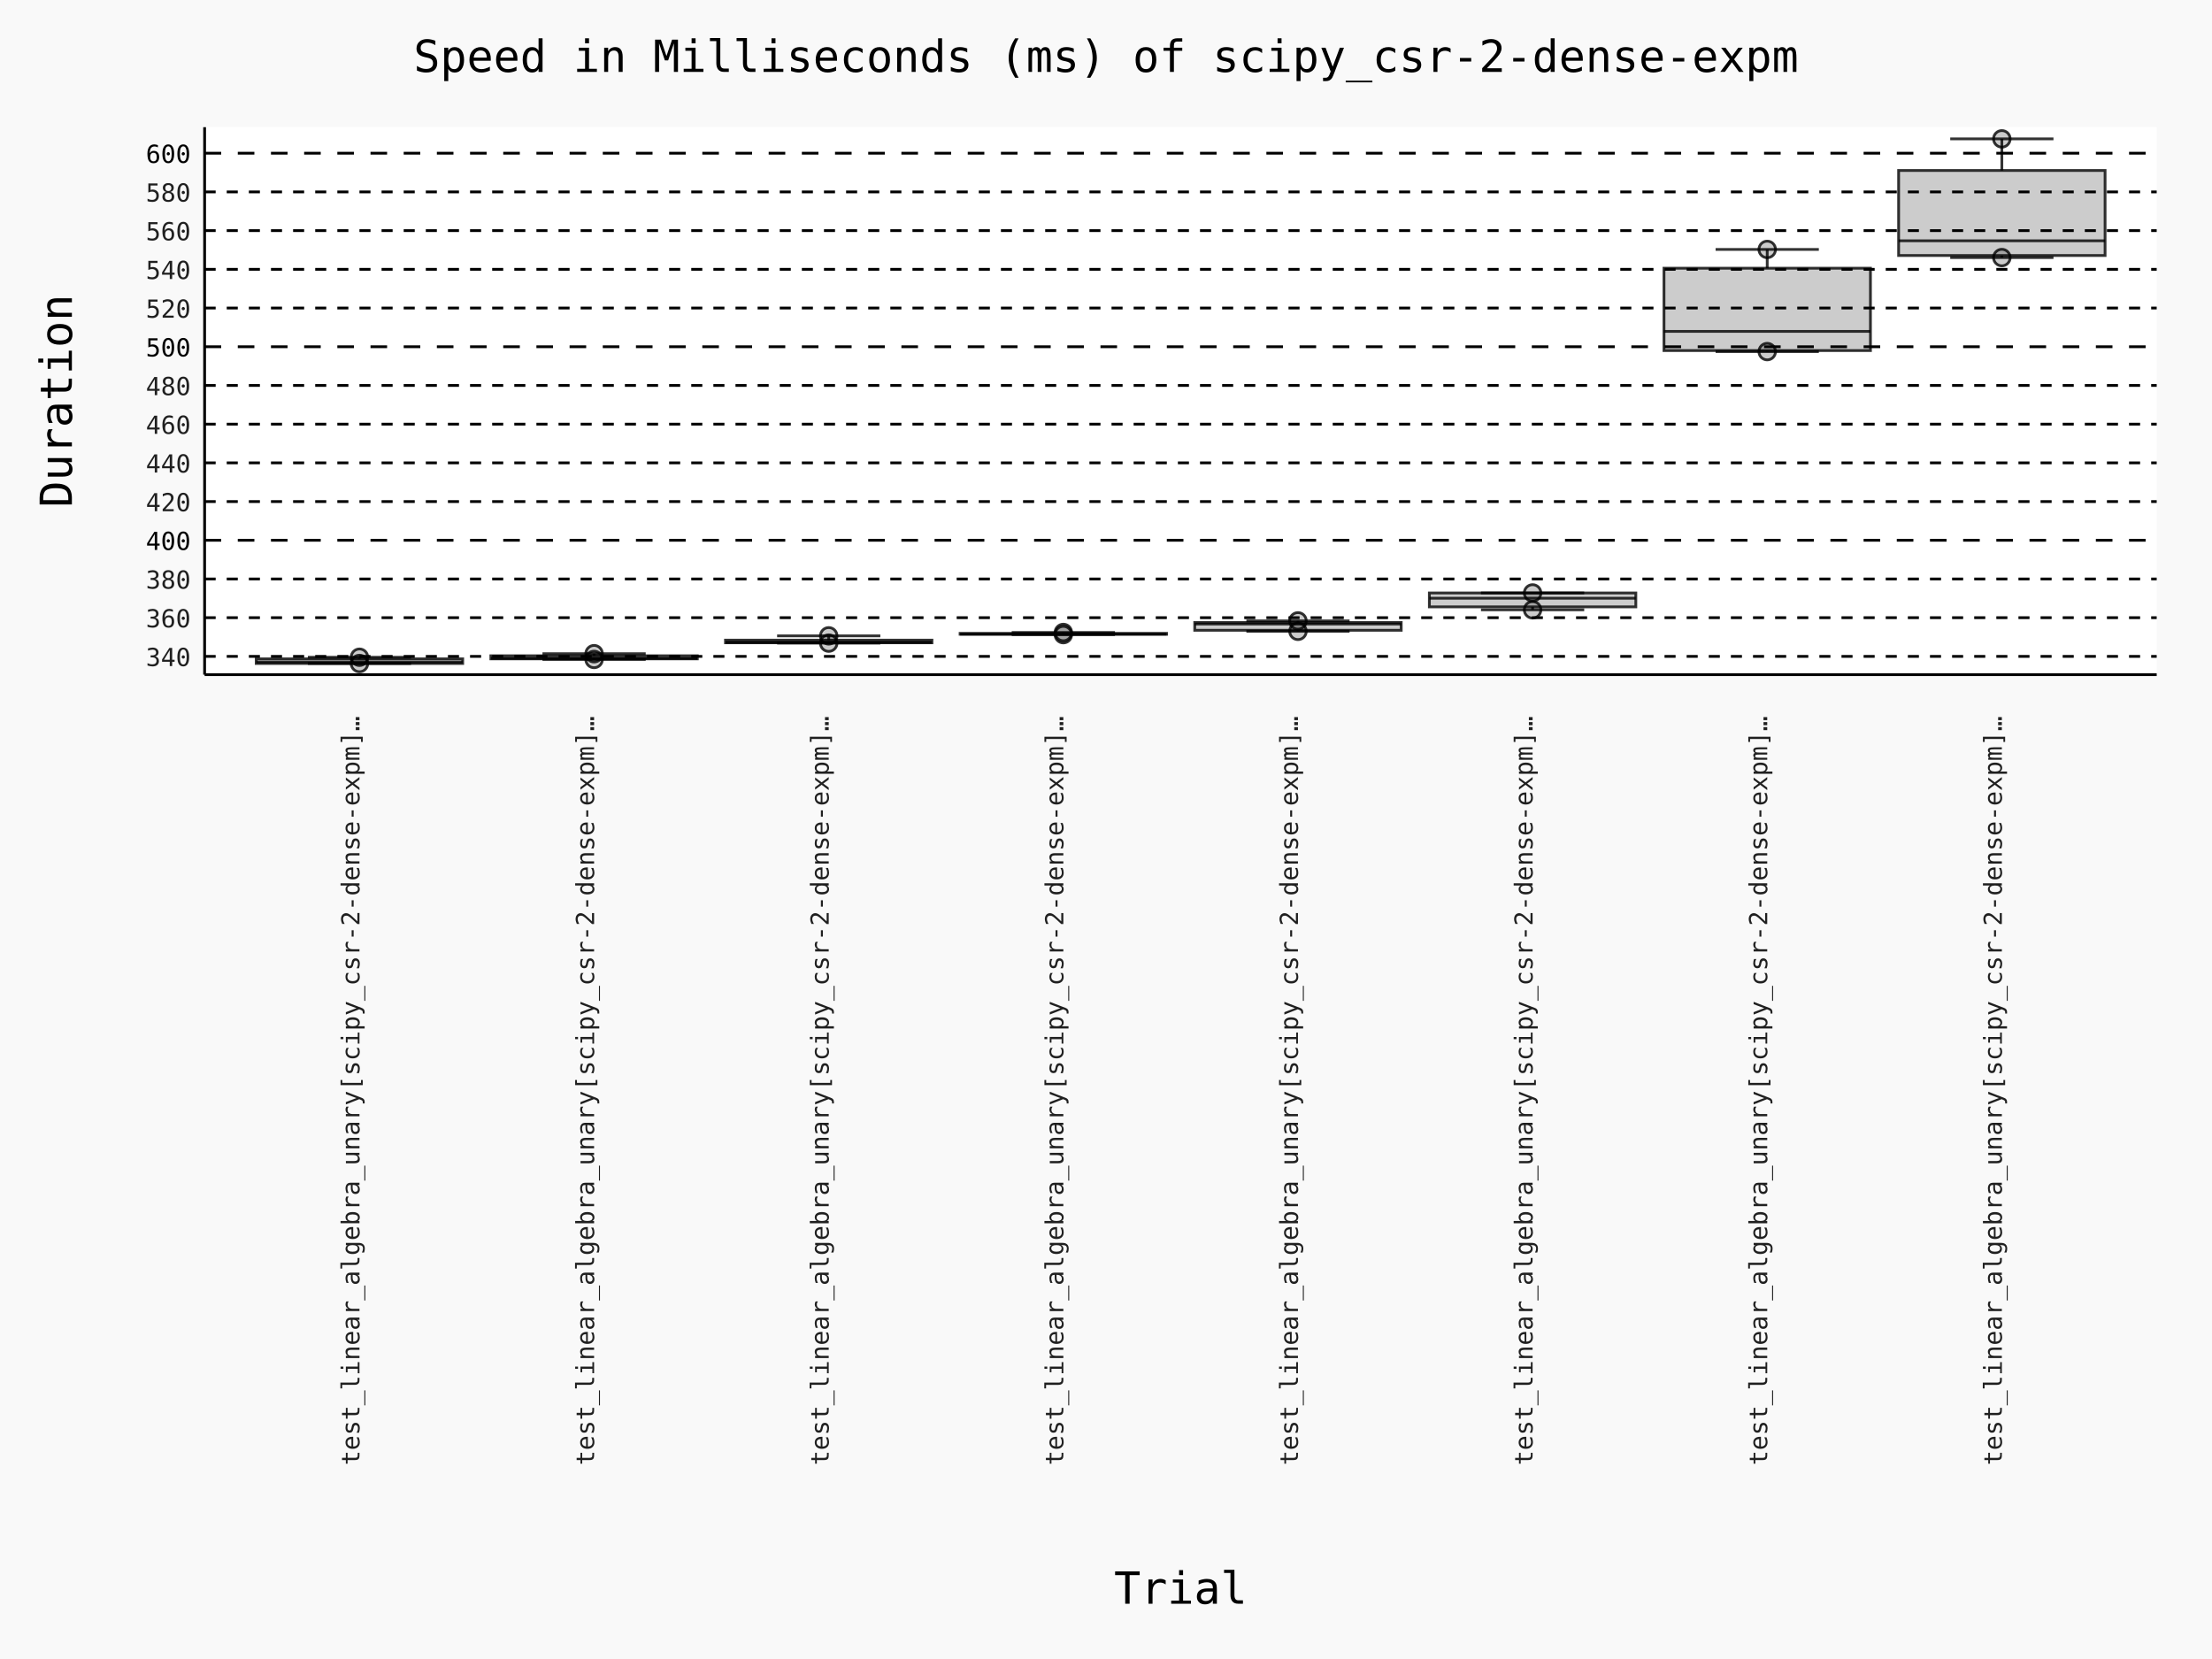
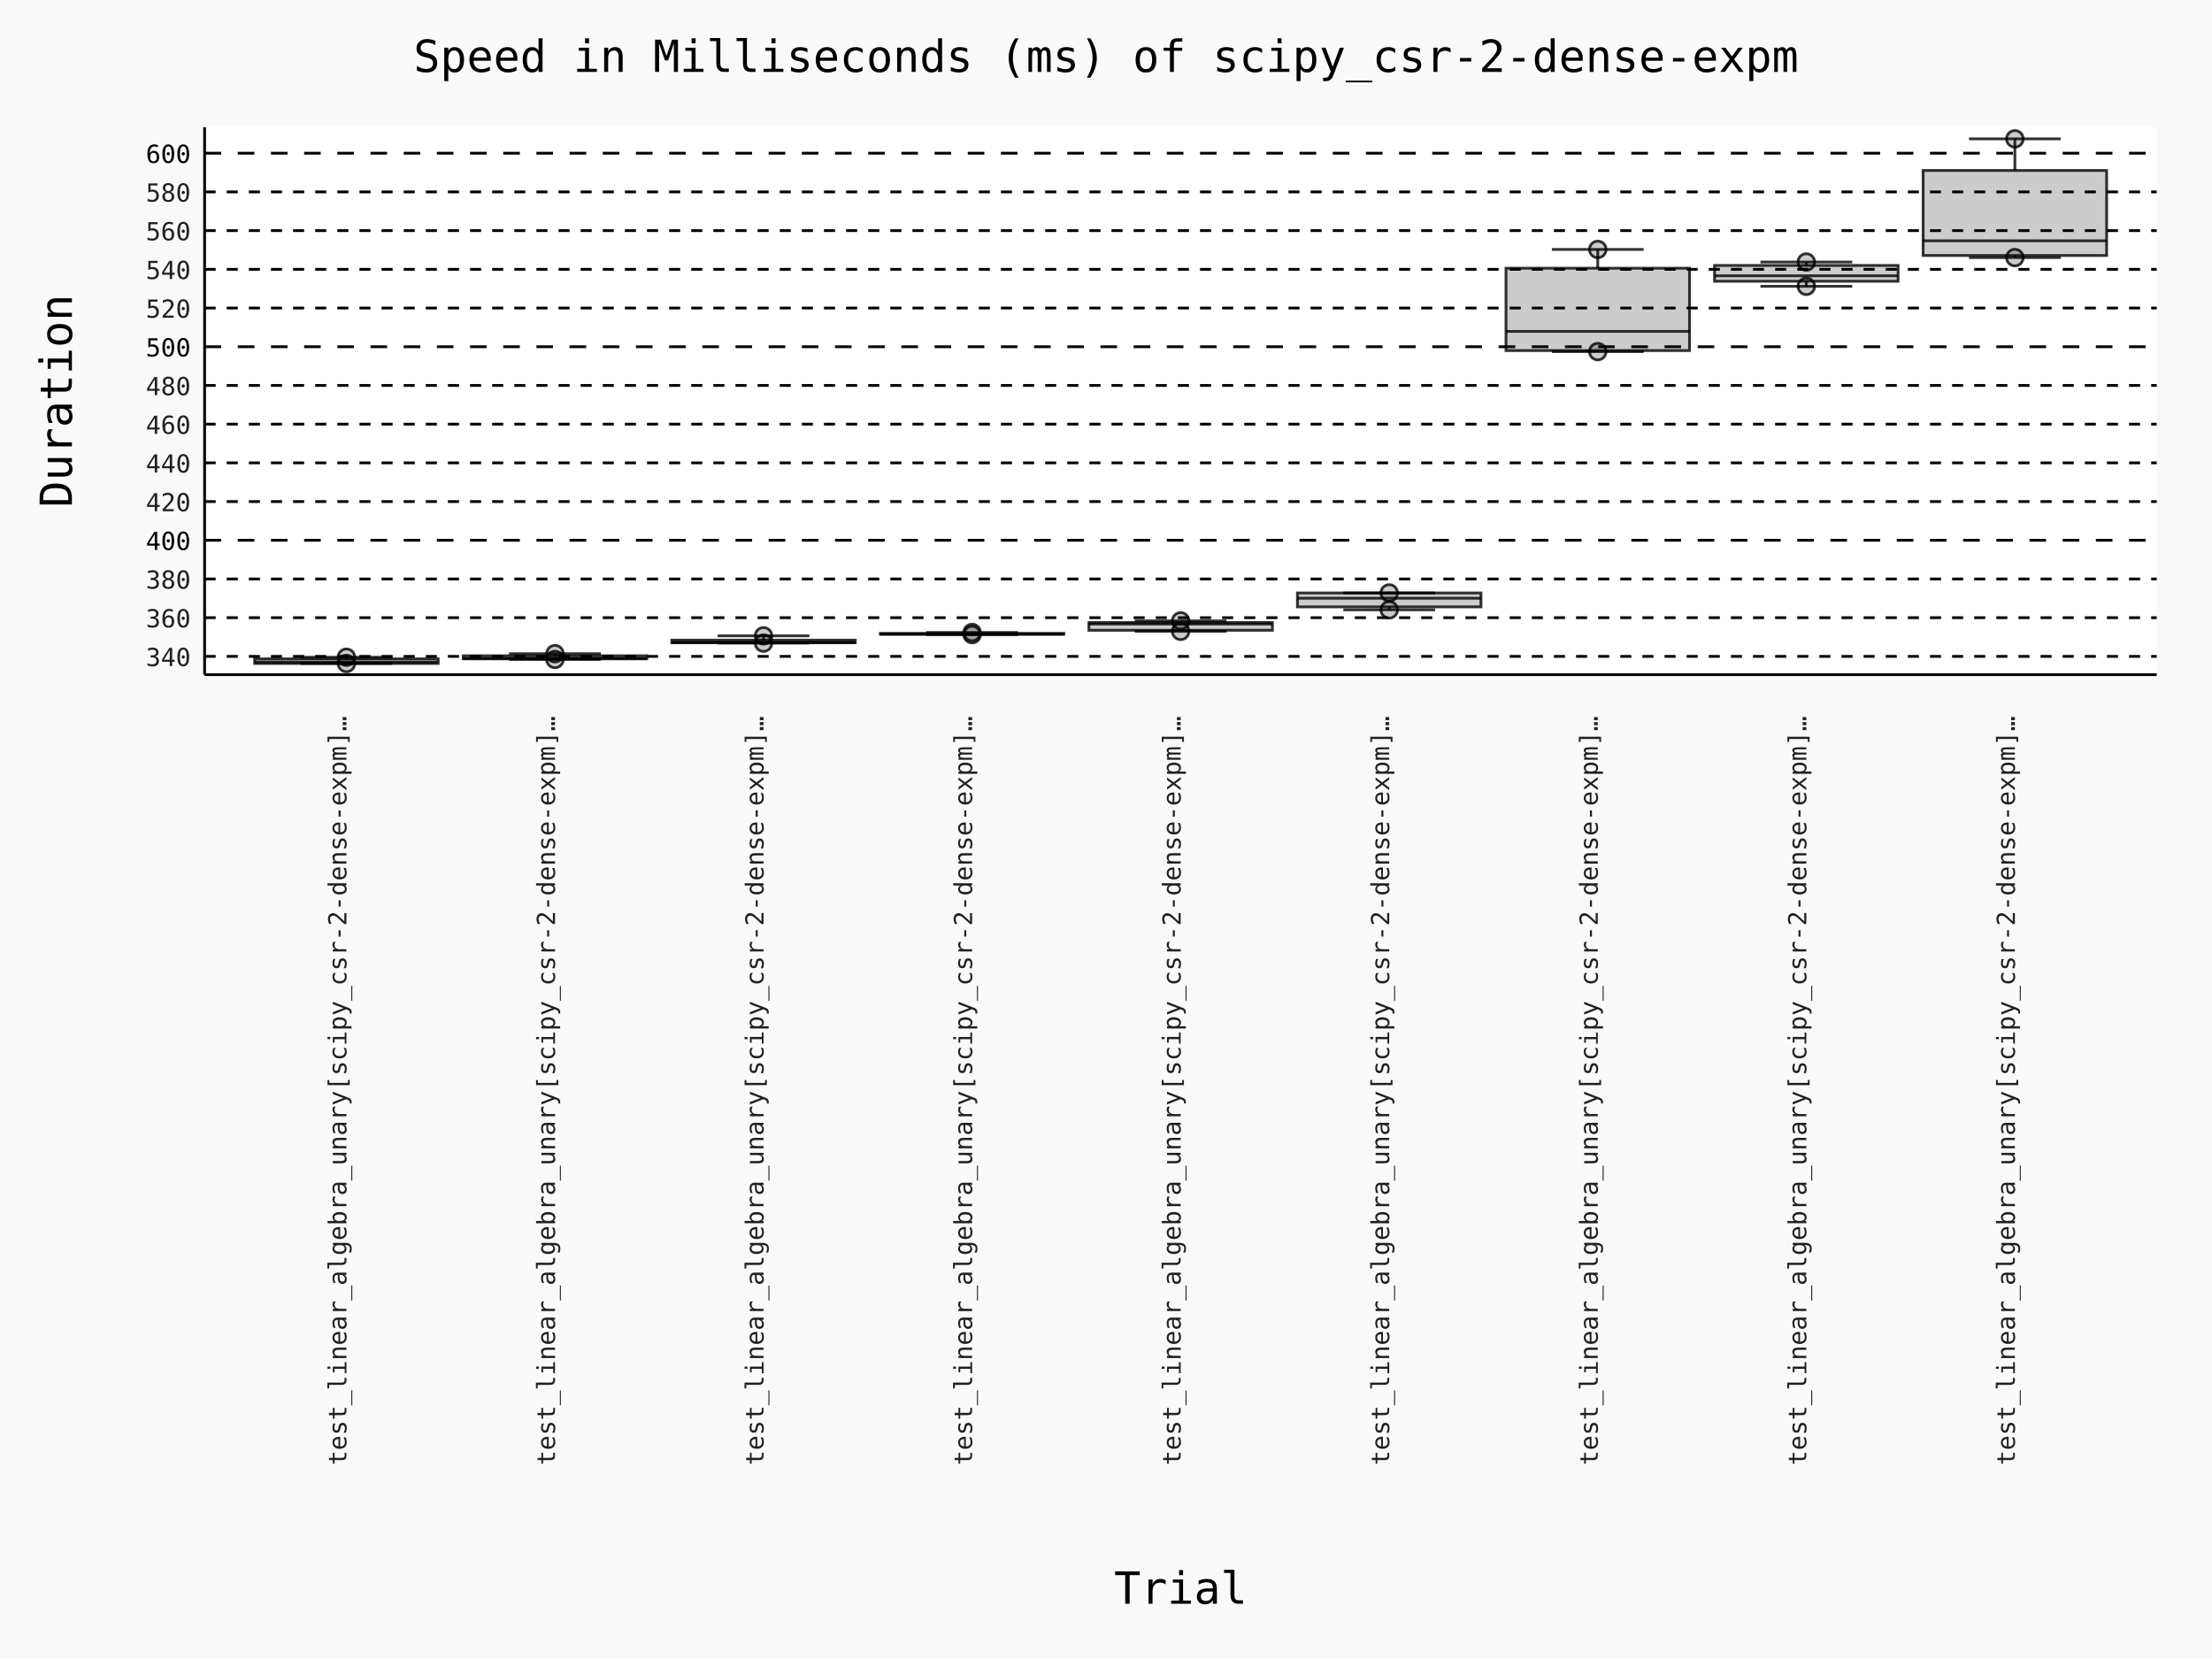
- <svg xmlns="http://www.w3.org/2000/svg" id="chart-3b40549c-9d39-4272-82ed-ca5ef0b36d7d" class="pygal-chart" viewBox="0 0 800 600">
+ <svg xmlns="http://www.w3.org/2000/svg" id="chart-d7639536-e6b4-4c5d-8507-defbbaba6304" class="pygal-chart" viewBox="0 0 800 600">
  <defs>
-     <style type="text/css">#chart-3b40549c-9d39-4272-82ed-ca5ef0b36d7d{-webkit-user-select:none;-webkit-font-smoothing:antialiased;font-family:Consolas,"Deja Vu Sans Mono","Bitstream Vera Sans Mono","Courier New",monospace}#chart-3b40549c-9d39-4272-82ed-ca5ef0b36d7d .title{font-family:Consolas,"Deja Vu Sans Mono","Bitstream Vera Sans Mono","Courier New",monospace;font-size:16px}#chart-3b40549c-9d39-4272-82ed-ca5ef0b36d7d .legends .legend text{font-family:Consolas,"Deja Vu Sans Mono","Bitstream Vera Sans Mono","Courier New",monospace;font-size:14px}#chart-3b40549c-9d39-4272-82ed-ca5ef0b36d7d .axis text{font-family:Consolas,"Deja Vu Sans Mono","Bitstream Vera Sans Mono","Courier New",monospace;font-size:10px}#chart-3b40549c-9d39-4272-82ed-ca5ef0b36d7d .axis text.major{font-family:Consolas,"Deja Vu Sans Mono","Bitstream Vera Sans Mono","Courier New",monospace;font-size:10px}#chart-3b40549c-9d39-4272-82ed-ca5ef0b36d7d .text-overlay text.value{font-family:Consolas,"Deja Vu Sans Mono","Bitstream Vera Sans Mono","Courier New",monospace;font-size:16px}#chart-3b40549c-9d39-4272-82ed-ca5ef0b36d7d .text-overlay text.label{font-family:Consolas,"Deja Vu Sans Mono","Bitstream Vera Sans Mono","Courier New",monospace;font-size:10px}#chart-3b40549c-9d39-4272-82ed-ca5ef0b36d7d .tooltip{font-family:Consolas,"Deja Vu Sans Mono","Bitstream Vera Sans Mono","Courier New",monospace;font-size:14px}#chart-3b40549c-9d39-4272-82ed-ca5ef0b36d7d text.no_data{font-family:Consolas,"Deja Vu Sans Mono","Bitstream Vera Sans Mono","Courier New",monospace;font-size:64px}
- #chart-3b40549c-9d39-4272-82ed-ca5ef0b36d7d{background-color:rgba(249,249,249,1)}#chart-3b40549c-9d39-4272-82ed-ca5ef0b36d7d path,#chart-3b40549c-9d39-4272-82ed-ca5ef0b36d7d line,#chart-3b40549c-9d39-4272-82ed-ca5ef0b36d7d rect,#chart-3b40549c-9d39-4272-82ed-ca5ef0b36d7d circle{-webkit-transition:150ms;-moz-transition:150ms;transition:150ms}#chart-3b40549c-9d39-4272-82ed-ca5ef0b36d7d .graph &gt; .background{fill:rgba(249,249,249,1)}#chart-3b40549c-9d39-4272-82ed-ca5ef0b36d7d .plot &gt; .background{fill:rgba(255,255,255,1)}#chart-3b40549c-9d39-4272-82ed-ca5ef0b36d7d .graph{fill:rgba(0,0,0,.87)}#chart-3b40549c-9d39-4272-82ed-ca5ef0b36d7d text.no_data{fill:rgba(0,0,0,1)}#chart-3b40549c-9d39-4272-82ed-ca5ef0b36d7d .title{fill:rgba(0,0,0,1)}#chart-3b40549c-9d39-4272-82ed-ca5ef0b36d7d .legends .legend text{fill:rgba(0,0,0,.87)}#chart-3b40549c-9d39-4272-82ed-ca5ef0b36d7d .legends .legend:hover text{fill:rgba(0,0,0,1)}#chart-3b40549c-9d39-4272-82ed-ca5ef0b36d7d .axis .line{stroke:rgba(0,0,0,1)}#chart-3b40549c-9d39-4272-82ed-ca5ef0b36d7d .axis .guide.line{stroke:rgba(0,0,0,.54)}#chart-3b40549c-9d39-4272-82ed-ca5ef0b36d7d .axis .major.line{stroke:rgba(0,0,0,.87)}#chart-3b40549c-9d39-4272-82ed-ca5ef0b36d7d .axis text.major{fill:rgba(0,0,0,1)}#chart-3b40549c-9d39-4272-82ed-ca5ef0b36d7d .axis.y .guides:hover .guide.line,#chart-3b40549c-9d39-4272-82ed-ca5ef0b36d7d .line-graph .axis.x .guides:hover .guide.line,#chart-3b40549c-9d39-4272-82ed-ca5ef0b36d7d .stackedline-graph .axis.x .guides:hover .guide.line,#chart-3b40549c-9d39-4272-82ed-ca5ef0b36d7d .xy-graph .axis.x .guides:hover .guide.line{stroke:rgba(0,0,0,1)}#chart-3b40549c-9d39-4272-82ed-ca5ef0b36d7d .axis .guides:hover text{fill:rgba(0,0,0,1)}#chart-3b40549c-9d39-4272-82ed-ca5ef0b36d7d .reactive{fill-opacity:.7;stroke-opacity:.8;stroke-width:1}#chart-3b40549c-9d39-4272-82ed-ca5ef0b36d7d .ci{stroke:rgba(0,0,0,.87)}#chart-3b40549c-9d39-4272-82ed-ca5ef0b36d7d .reactive.active,#chart-3b40549c-9d39-4272-82ed-ca5ef0b36d7d .active .reactive{fill-opacity:.8;stroke-opacity:.9;stroke-width:4}#chart-3b40549c-9d39-4272-82ed-ca5ef0b36d7d .ci .reactive.active{stroke-width:1.5}#chart-3b40549c-9d39-4272-82ed-ca5ef0b36d7d .series text{fill:rgba(0,0,0,1)}#chart-3b40549c-9d39-4272-82ed-ca5ef0b36d7d .tooltip rect{fill:rgba(255,255,255,1);stroke:rgba(0,0,0,1);-webkit-transition:opacity 150ms;-moz-transition:opacity 150ms;transition:opacity 150ms}#chart-3b40549c-9d39-4272-82ed-ca5ef0b36d7d .tooltip .label{fill:rgba(0,0,0,.87)}#chart-3b40549c-9d39-4272-82ed-ca5ef0b36d7d .tooltip .label{fill:rgba(0,0,0,.87)}#chart-3b40549c-9d39-4272-82ed-ca5ef0b36d7d .tooltip .legend{font-size:.8em;fill:rgba(0,0,0,.54)}#chart-3b40549c-9d39-4272-82ed-ca5ef0b36d7d .tooltip .x_label{font-size:.6em;fill:rgba(0,0,0,1)}#chart-3b40549c-9d39-4272-82ed-ca5ef0b36d7d .tooltip .xlink{font-size:.5em;text-decoration:underline}#chart-3b40549c-9d39-4272-82ed-ca5ef0b36d7d .tooltip .value{font-size:1.5em}#chart-3b40549c-9d39-4272-82ed-ca5ef0b36d7d .bound{font-size:.5em}#chart-3b40549c-9d39-4272-82ed-ca5ef0b36d7d .max-value{font-size:.75em;fill:rgba(0,0,0,.54)}#chart-3b40549c-9d39-4272-82ed-ca5ef0b36d7d .map-element{fill:rgba(255,255,255,1);stroke:rgba(0,0,0,.54) !important}#chart-3b40549c-9d39-4272-82ed-ca5ef0b36d7d .map-element .reactive{fill-opacity:inherit;stroke-opacity:inherit}#chart-3b40549c-9d39-4272-82ed-ca5ef0b36d7d .color-0,#chart-3b40549c-9d39-4272-82ed-ca5ef0b36d7d .color-0 a:visited{stroke:#000000;fill:#000000}#chart-3b40549c-9d39-4272-82ed-ca5ef0b36d7d .color-1,#chart-3b40549c-9d39-4272-82ed-ca5ef0b36d7d .color-1 a:visited{stroke:#000000;fill:#000000}#chart-3b40549c-9d39-4272-82ed-ca5ef0b36d7d .color-2,#chart-3b40549c-9d39-4272-82ed-ca5ef0b36d7d .color-2 a:visited{stroke:#000000;fill:#000000}#chart-3b40549c-9d39-4272-82ed-ca5ef0b36d7d .color-3,#chart-3b40549c-9d39-4272-82ed-ca5ef0b36d7d .color-3 a:visited{stroke:#000000;fill:#000000}#chart-3b40549c-9d39-4272-82ed-ca5ef0b36d7d .color-4,#chart-3b40549c-9d39-4272-82ed-ca5ef0b36d7d .color-4 a:visited{stroke:#000000;fill:#000000}#chart-3b40549c-9d39-4272-82ed-ca5ef0b36d7d .color-5,#chart-3b40549c-9d39-4272-82ed-ca5ef0b36d7d .color-5 a:visited{stroke:#000000;fill:#000000}#chart-3b40549c-9d39-4272-82ed-ca5ef0b36d7d .color-6,#chart-3b40549c-9d39-4272-82ed-ca5ef0b36d7d .color-6 a:visited{stroke:#000000;fill:#000000}#chart-3b40549c-9d39-4272-82ed-ca5ef0b36d7d .color-7,#chart-3b40549c-9d39-4272-82ed-ca5ef0b36d7d .color-7 a:visited{stroke:#000000;fill:#000000}#chart-3b40549c-9d39-4272-82ed-ca5ef0b36d7d .text-overlay .color-0 text{fill:white}#chart-3b40549c-9d39-4272-82ed-ca5ef0b36d7d .text-overlay .color-1 text{fill:white}#chart-3b40549c-9d39-4272-82ed-ca5ef0b36d7d .text-overlay .color-2 text{fill:white}#chart-3b40549c-9d39-4272-82ed-ca5ef0b36d7d .text-overlay .color-3 text{fill:white}#chart-3b40549c-9d39-4272-82ed-ca5ef0b36d7d .text-overlay .color-4 text{fill:white}#chart-3b40549c-9d39-4272-82ed-ca5ef0b36d7d .text-overlay .color-5 text{fill:white}#chart-3b40549c-9d39-4272-82ed-ca5ef0b36d7d .text-overlay .color-6 text{fill:white}#chart-3b40549c-9d39-4272-82ed-ca5ef0b36d7d .text-overlay .color-7 text{fill:white}
- #chart-3b40549c-9d39-4272-82ed-ca5ef0b36d7d text.no_data{text-anchor:middle}#chart-3b40549c-9d39-4272-82ed-ca5ef0b36d7d .guide.line{fill:none}#chart-3b40549c-9d39-4272-82ed-ca5ef0b36d7d .centered{text-anchor:middle}#chart-3b40549c-9d39-4272-82ed-ca5ef0b36d7d .title{text-anchor:middle}#chart-3b40549c-9d39-4272-82ed-ca5ef0b36d7d .legends .legend text{fill-opacity:1}#chart-3b40549c-9d39-4272-82ed-ca5ef0b36d7d .axis.x text{text-anchor:middle}#chart-3b40549c-9d39-4272-82ed-ca5ef0b36d7d .axis.x:not(.web) text[transform]{text-anchor:start}#chart-3b40549c-9d39-4272-82ed-ca5ef0b36d7d .axis.x:not(.web) text[transform].backwards{text-anchor:end}#chart-3b40549c-9d39-4272-82ed-ca5ef0b36d7d .axis.y text{text-anchor:end}#chart-3b40549c-9d39-4272-82ed-ca5ef0b36d7d .axis.y text[transform].backwards{text-anchor:start}#chart-3b40549c-9d39-4272-82ed-ca5ef0b36d7d .axis.y2 text{text-anchor:start}#chart-3b40549c-9d39-4272-82ed-ca5ef0b36d7d .axis.y2 text[transform].backwards{text-anchor:end}#chart-3b40549c-9d39-4272-82ed-ca5ef0b36d7d .axis .guide.line{stroke-dasharray:4,4;stroke:black}#chart-3b40549c-9d39-4272-82ed-ca5ef0b36d7d .axis .major.guide.line{stroke-dasharray:6,6;stroke:black}#chart-3b40549c-9d39-4272-82ed-ca5ef0b36d7d .horizontal .axis.y .guide.line,#chart-3b40549c-9d39-4272-82ed-ca5ef0b36d7d .horizontal .axis.y2 .guide.line,#chart-3b40549c-9d39-4272-82ed-ca5ef0b36d7d .vertical .axis.x .guide.line{opacity:0}#chart-3b40549c-9d39-4272-82ed-ca5ef0b36d7d .horizontal .axis.always_show .guide.line,#chart-3b40549c-9d39-4272-82ed-ca5ef0b36d7d .vertical .axis.always_show .guide.line{opacity:1 !important}#chart-3b40549c-9d39-4272-82ed-ca5ef0b36d7d .axis.y .guides:hover .guide.line,#chart-3b40549c-9d39-4272-82ed-ca5ef0b36d7d .axis.y2 .guides:hover .guide.line,#chart-3b40549c-9d39-4272-82ed-ca5ef0b36d7d .axis.x .guides:hover .guide.line{opacity:1}#chart-3b40549c-9d39-4272-82ed-ca5ef0b36d7d .axis .guides:hover text{opacity:1}#chart-3b40549c-9d39-4272-82ed-ca5ef0b36d7d .nofill{fill:none}#chart-3b40549c-9d39-4272-82ed-ca5ef0b36d7d .subtle-fill{fill-opacity:.2}#chart-3b40549c-9d39-4272-82ed-ca5ef0b36d7d .dot{stroke-width:1px;fill-opacity:1;stroke-opacity:1}#chart-3b40549c-9d39-4272-82ed-ca5ef0b36d7d .dot.active{stroke-width:5px}#chart-3b40549c-9d39-4272-82ed-ca5ef0b36d7d .dot.negative{fill:transparent}#chart-3b40549c-9d39-4272-82ed-ca5ef0b36d7d text,#chart-3b40549c-9d39-4272-82ed-ca5ef0b36d7d tspan{stroke:none !important}#chart-3b40549c-9d39-4272-82ed-ca5ef0b36d7d .series text.active{opacity:1}#chart-3b40549c-9d39-4272-82ed-ca5ef0b36d7d .tooltip rect{fill-opacity:.95;stroke-width:.5}#chart-3b40549c-9d39-4272-82ed-ca5ef0b36d7d .tooltip text{fill-opacity:1}#chart-3b40549c-9d39-4272-82ed-ca5ef0b36d7d .showable{visibility:hidden}#chart-3b40549c-9d39-4272-82ed-ca5ef0b36d7d .showable.shown{visibility:visible}#chart-3b40549c-9d39-4272-82ed-ca5ef0b36d7d .gauge-background{fill:rgba(229,229,229,1);stroke:none}#chart-3b40549c-9d39-4272-82ed-ca5ef0b36d7d .bg-lines{stroke:rgba(249,249,249,1);stroke-width:2px}
+     <style type="text/css">#chart-d7639536-e6b4-4c5d-8507-defbbaba6304{-webkit-user-select:none;-webkit-font-smoothing:antialiased;font-family:Consolas,"Deja Vu Sans Mono","Bitstream Vera Sans Mono","Courier New",monospace}#chart-d7639536-e6b4-4c5d-8507-defbbaba6304 .title{font-family:Consolas,"Deja Vu Sans Mono","Bitstream Vera Sans Mono","Courier New",monospace;font-size:16px}#chart-d7639536-e6b4-4c5d-8507-defbbaba6304 .legends .legend text{font-family:Consolas,"Deja Vu Sans Mono","Bitstream Vera Sans Mono","Courier New",monospace;font-size:14px}#chart-d7639536-e6b4-4c5d-8507-defbbaba6304 .axis text{font-family:Consolas,"Deja Vu Sans Mono","Bitstream Vera Sans Mono","Courier New",monospace;font-size:10px}#chart-d7639536-e6b4-4c5d-8507-defbbaba6304 .axis text.major{font-family:Consolas,"Deja Vu Sans Mono","Bitstream Vera Sans Mono","Courier New",monospace;font-size:10px}#chart-d7639536-e6b4-4c5d-8507-defbbaba6304 .text-overlay text.value{font-family:Consolas,"Deja Vu Sans Mono","Bitstream Vera Sans Mono","Courier New",monospace;font-size:16px}#chart-d7639536-e6b4-4c5d-8507-defbbaba6304 .text-overlay text.label{font-family:Consolas,"Deja Vu Sans Mono","Bitstream Vera Sans Mono","Courier New",monospace;font-size:10px}#chart-d7639536-e6b4-4c5d-8507-defbbaba6304 .tooltip{font-family:Consolas,"Deja Vu Sans Mono","Bitstream Vera Sans Mono","Courier New",monospace;font-size:14px}#chart-d7639536-e6b4-4c5d-8507-defbbaba6304 text.no_data{font-family:Consolas,"Deja Vu Sans Mono","Bitstream Vera Sans Mono","Courier New",monospace;font-size:64px}
+ #chart-d7639536-e6b4-4c5d-8507-defbbaba6304{background-color:rgba(249,249,249,1)}#chart-d7639536-e6b4-4c5d-8507-defbbaba6304 path,#chart-d7639536-e6b4-4c5d-8507-defbbaba6304 line,#chart-d7639536-e6b4-4c5d-8507-defbbaba6304 rect,#chart-d7639536-e6b4-4c5d-8507-defbbaba6304 circle{-webkit-transition:150ms;-moz-transition:150ms;transition:150ms}#chart-d7639536-e6b4-4c5d-8507-defbbaba6304 .graph &gt; .background{fill:rgba(249,249,249,1)}#chart-d7639536-e6b4-4c5d-8507-defbbaba6304 .plot &gt; .background{fill:rgba(255,255,255,1)}#chart-d7639536-e6b4-4c5d-8507-defbbaba6304 .graph{fill:rgba(0,0,0,.87)}#chart-d7639536-e6b4-4c5d-8507-defbbaba6304 text.no_data{fill:rgba(0,0,0,1)}#chart-d7639536-e6b4-4c5d-8507-defbbaba6304 .title{fill:rgba(0,0,0,1)}#chart-d7639536-e6b4-4c5d-8507-defbbaba6304 .legends .legend text{fill:rgba(0,0,0,.87)}#chart-d7639536-e6b4-4c5d-8507-defbbaba6304 .legends .legend:hover text{fill:rgba(0,0,0,1)}#chart-d7639536-e6b4-4c5d-8507-defbbaba6304 .axis .line{stroke:rgba(0,0,0,1)}#chart-d7639536-e6b4-4c5d-8507-defbbaba6304 .axis .guide.line{stroke:rgba(0,0,0,.54)}#chart-d7639536-e6b4-4c5d-8507-defbbaba6304 .axis .major.line{stroke:rgba(0,0,0,.87)}#chart-d7639536-e6b4-4c5d-8507-defbbaba6304 .axis text.major{fill:rgba(0,0,0,1)}#chart-d7639536-e6b4-4c5d-8507-defbbaba6304 .axis.y .guides:hover .guide.line,#chart-d7639536-e6b4-4c5d-8507-defbbaba6304 .line-graph .axis.x .guides:hover .guide.line,#chart-d7639536-e6b4-4c5d-8507-defbbaba6304 .stackedline-graph .axis.x .guides:hover .guide.line,#chart-d7639536-e6b4-4c5d-8507-defbbaba6304 .xy-graph .axis.x .guides:hover .guide.line{stroke:rgba(0,0,0,1)}#chart-d7639536-e6b4-4c5d-8507-defbbaba6304 .axis .guides:hover text{fill:rgba(0,0,0,1)}#chart-d7639536-e6b4-4c5d-8507-defbbaba6304 .reactive{fill-opacity:.7;stroke-opacity:.8;stroke-width:1}#chart-d7639536-e6b4-4c5d-8507-defbbaba6304 .ci{stroke:rgba(0,0,0,.87)}#chart-d7639536-e6b4-4c5d-8507-defbbaba6304 .reactive.active,#chart-d7639536-e6b4-4c5d-8507-defbbaba6304 .active .reactive{fill-opacity:.8;stroke-opacity:.9;stroke-width:4}#chart-d7639536-e6b4-4c5d-8507-defbbaba6304 .ci .reactive.active{stroke-width:1.5}#chart-d7639536-e6b4-4c5d-8507-defbbaba6304 .series text{fill:rgba(0,0,0,1)}#chart-d7639536-e6b4-4c5d-8507-defbbaba6304 .tooltip rect{fill:rgba(255,255,255,1);stroke:rgba(0,0,0,1);-webkit-transition:opacity 150ms;-moz-transition:opacity 150ms;transition:opacity 150ms}#chart-d7639536-e6b4-4c5d-8507-defbbaba6304 .tooltip .label{fill:rgba(0,0,0,.87)}#chart-d7639536-e6b4-4c5d-8507-defbbaba6304 .tooltip .label{fill:rgba(0,0,0,.87)}#chart-d7639536-e6b4-4c5d-8507-defbbaba6304 .tooltip .legend{font-size:.8em;fill:rgba(0,0,0,.54)}#chart-d7639536-e6b4-4c5d-8507-defbbaba6304 .tooltip .x_label{font-size:.6em;fill:rgba(0,0,0,1)}#chart-d7639536-e6b4-4c5d-8507-defbbaba6304 .tooltip .xlink{font-size:.5em;text-decoration:underline}#chart-d7639536-e6b4-4c5d-8507-defbbaba6304 .tooltip .value{font-size:1.5em}#chart-d7639536-e6b4-4c5d-8507-defbbaba6304 .bound{font-size:.5em}#chart-d7639536-e6b4-4c5d-8507-defbbaba6304 .max-value{font-size:.75em;fill:rgba(0,0,0,.54)}#chart-d7639536-e6b4-4c5d-8507-defbbaba6304 .map-element{fill:rgba(255,255,255,1);stroke:rgba(0,0,0,.54) !important}#chart-d7639536-e6b4-4c5d-8507-defbbaba6304 .map-element .reactive{fill-opacity:inherit;stroke-opacity:inherit}#chart-d7639536-e6b4-4c5d-8507-defbbaba6304 .color-0,#chart-d7639536-e6b4-4c5d-8507-defbbaba6304 .color-0 a:visited{stroke:#000000;fill:#000000}#chart-d7639536-e6b4-4c5d-8507-defbbaba6304 .color-1,#chart-d7639536-e6b4-4c5d-8507-defbbaba6304 .color-1 a:visited{stroke:#000000;fill:#000000}#chart-d7639536-e6b4-4c5d-8507-defbbaba6304 .color-2,#chart-d7639536-e6b4-4c5d-8507-defbbaba6304 .color-2 a:visited{stroke:#000000;fill:#000000}#chart-d7639536-e6b4-4c5d-8507-defbbaba6304 .color-3,#chart-d7639536-e6b4-4c5d-8507-defbbaba6304 .color-3 a:visited{stroke:#000000;fill:#000000}#chart-d7639536-e6b4-4c5d-8507-defbbaba6304 .color-4,#chart-d7639536-e6b4-4c5d-8507-defbbaba6304 .color-4 a:visited{stroke:#000000;fill:#000000}#chart-d7639536-e6b4-4c5d-8507-defbbaba6304 .color-5,#chart-d7639536-e6b4-4c5d-8507-defbbaba6304 .color-5 a:visited{stroke:#000000;fill:#000000}#chart-d7639536-e6b4-4c5d-8507-defbbaba6304 .color-6,#chart-d7639536-e6b4-4c5d-8507-defbbaba6304 .color-6 a:visited{stroke:#000000;fill:#000000}#chart-d7639536-e6b4-4c5d-8507-defbbaba6304 .color-7,#chart-d7639536-e6b4-4c5d-8507-defbbaba6304 .color-7 a:visited{stroke:#000000;fill:#000000}#chart-d7639536-e6b4-4c5d-8507-defbbaba6304 .color-8,#chart-d7639536-e6b4-4c5d-8507-defbbaba6304 .color-8 a:visited{stroke:#000000;fill:#000000}#chart-d7639536-e6b4-4c5d-8507-defbbaba6304 .text-overlay .color-0 text{fill:white}#chart-d7639536-e6b4-4c5d-8507-defbbaba6304 .text-overlay .color-1 text{fill:white}#chart-d7639536-e6b4-4c5d-8507-defbbaba6304 .text-overlay .color-2 text{fill:white}#chart-d7639536-e6b4-4c5d-8507-defbbaba6304 .text-overlay .color-3 text{fill:white}#chart-d7639536-e6b4-4c5d-8507-defbbaba6304 .text-overlay .color-4 text{fill:white}#chart-d7639536-e6b4-4c5d-8507-defbbaba6304 .text-overlay .color-5 text{fill:white}#chart-d7639536-e6b4-4c5d-8507-defbbaba6304 .text-overlay .color-6 text{fill:white}#chart-d7639536-e6b4-4c5d-8507-defbbaba6304 .text-overlay .color-7 text{fill:white}#chart-d7639536-e6b4-4c5d-8507-defbbaba6304 .text-overlay .color-8 text{fill:white}
+ #chart-d7639536-e6b4-4c5d-8507-defbbaba6304 text.no_data{text-anchor:middle}#chart-d7639536-e6b4-4c5d-8507-defbbaba6304 .guide.line{fill:none}#chart-d7639536-e6b4-4c5d-8507-defbbaba6304 .centered{text-anchor:middle}#chart-d7639536-e6b4-4c5d-8507-defbbaba6304 .title{text-anchor:middle}#chart-d7639536-e6b4-4c5d-8507-defbbaba6304 .legends .legend text{fill-opacity:1}#chart-d7639536-e6b4-4c5d-8507-defbbaba6304 .axis.x text{text-anchor:middle}#chart-d7639536-e6b4-4c5d-8507-defbbaba6304 .axis.x:not(.web) text[transform]{text-anchor:start}#chart-d7639536-e6b4-4c5d-8507-defbbaba6304 .axis.x:not(.web) text[transform].backwards{text-anchor:end}#chart-d7639536-e6b4-4c5d-8507-defbbaba6304 .axis.y text{text-anchor:end}#chart-d7639536-e6b4-4c5d-8507-defbbaba6304 .axis.y text[transform].backwards{text-anchor:start}#chart-d7639536-e6b4-4c5d-8507-defbbaba6304 .axis.y2 text{text-anchor:start}#chart-d7639536-e6b4-4c5d-8507-defbbaba6304 .axis.y2 text[transform].backwards{text-anchor:end}#chart-d7639536-e6b4-4c5d-8507-defbbaba6304 .axis .guide.line{stroke-dasharray:4,4;stroke:black}#chart-d7639536-e6b4-4c5d-8507-defbbaba6304 .axis .major.guide.line{stroke-dasharray:6,6;stroke:black}#chart-d7639536-e6b4-4c5d-8507-defbbaba6304 .horizontal .axis.y .guide.line,#chart-d7639536-e6b4-4c5d-8507-defbbaba6304 .horizontal .axis.y2 .guide.line,#chart-d7639536-e6b4-4c5d-8507-defbbaba6304 .vertical .axis.x .guide.line{opacity:0}#chart-d7639536-e6b4-4c5d-8507-defbbaba6304 .horizontal .axis.always_show .guide.line,#chart-d7639536-e6b4-4c5d-8507-defbbaba6304 .vertical .axis.always_show .guide.line{opacity:1 !important}#chart-d7639536-e6b4-4c5d-8507-defbbaba6304 .axis.y .guides:hover .guide.line,#chart-d7639536-e6b4-4c5d-8507-defbbaba6304 .axis.y2 .guides:hover .guide.line,#chart-d7639536-e6b4-4c5d-8507-defbbaba6304 .axis.x .guides:hover .guide.line{opacity:1}#chart-d7639536-e6b4-4c5d-8507-defbbaba6304 .axis .guides:hover text{opacity:1}#chart-d7639536-e6b4-4c5d-8507-defbbaba6304 .nofill{fill:none}#chart-d7639536-e6b4-4c5d-8507-defbbaba6304 .subtle-fill{fill-opacity:.2}#chart-d7639536-e6b4-4c5d-8507-defbbaba6304 .dot{stroke-width:1px;fill-opacity:1;stroke-opacity:1}#chart-d7639536-e6b4-4c5d-8507-defbbaba6304 .dot.active{stroke-width:5px}#chart-d7639536-e6b4-4c5d-8507-defbbaba6304 .dot.negative{fill:transparent}#chart-d7639536-e6b4-4c5d-8507-defbbaba6304 text,#chart-d7639536-e6b4-4c5d-8507-defbbaba6304 tspan{stroke:none !important}#chart-d7639536-e6b4-4c5d-8507-defbbaba6304 .series text.active{opacity:1}#chart-d7639536-e6b4-4c5d-8507-defbbaba6304 .tooltip rect{fill-opacity:.95;stroke-width:.5}#chart-d7639536-e6b4-4c5d-8507-defbbaba6304 .tooltip text{fill-opacity:1}#chart-d7639536-e6b4-4c5d-8507-defbbaba6304 .showable{visibility:hidden}#chart-d7639536-e6b4-4c5d-8507-defbbaba6304 .showable.shown{visibility:visible}#chart-d7639536-e6b4-4c5d-8507-defbbaba6304 .gauge-background{fill:rgba(229,229,229,1);stroke:none}#chart-d7639536-e6b4-4c5d-8507-defbbaba6304 .bg-lines{stroke:rgba(249,249,249,1);stroke-width:2px}
.tooltip .value{font-size:1em !important}.axis text{font-size:9px !important}</style>
  </defs>
  <g class="graph custombox-graph vertical">
    <rect x="0" y="0" width="800" height="600" class="background" />
    <g transform="translate(74, 46)" class="plot">
      <rect x="0" y="0" width="706.0" height="198.0" class="background" />
      <g class="axis y always_show">
        <path d="M0 198 h706" class="line" />
        <g class="guides">
          <path d="M0 191.393 h706" class="guide line" />
          <text x="-5" y="194.893" class="">340</text>
        </g>
        <g class="guides">
          <path d="M0 177.394 h706" class="guide line" />
          <text x="-5" y="180.894" class="">360</text>
        </g>
        <g class="guides">
          <path d="M0 163.395 h706" class="guide line" />
          <text x="-5" y="166.895" class="">380</text>
        </g>
        <g class="guides">
          <path d="M0 149.396 h706" class="major guide line" />
          <text x="-5" y="152.896" class="major">400</text>
        </g>
        <g class="guides">
          <path d="M0 135.397 h706" class="guide line" />
          <text x="-5" y="138.897" class="">420</text>
        </g>
        <g class="guides">
          <path d="M0 121.398 h706" class="guide line" />
          <text x="-5" y="124.898" class="">440</text>
        </g>
        <g class="guides">
          <path d="M0 107.399 h706" class="guide line" />
          <text x="-5" y="110.899" class="">460</text>
        </g>
        <g class="guides">
          <path d="M0 93.4 h706" class="guide line" />
          <text x="-5" y="96.9" class="">480</text>
        </g>
        <g class="guides">
          <path d="M0 79.402 h706" class="major guide line" />
          <text x="-5" y="82.902" class="major">500</text>
        </g>
        <g class="guides">
          <path d="M0 65.403 h706" class="guide line" />
          <text x="-5" y="68.903" class="">520</text>
        </g>
        <g class="guides">
          <path d="M0 51.404 h706" class="guide line" />
          <text x="-5" y="54.904" class="">540</text>
        </g>
        <g class="guides">
          <path d="M0 37.405 h706" class="guide line" />
          <text x="-5" y="40.905" class="">560</text>
        </g>
        <g class="guides">
          <path d="M0 23.406 h706" class="guide line" />
          <text x="-5" y="26.906" class="">580</text>
        </g>
        <g class="guides">
          <path d="M0 9.407 h706" class="major guide line" />
          <text x="-5" y="12.907" class="major">600</text>
        </g>
      </g>
      <g class="axis x">
        <path d="M0 0 v198" class="line" />
        <g class="guides">
-           <path d="M56.005 0 v198" class="guide line" />
-           <text x="56.005" y="213.0" class="backwards" transform="rotate(270 56.00481 213)">test_linear_algebra_unary[scipy_csr-2-dense-expm]…</text>
-         </g>
-         <g class="guides">
-           <path d="M140.861 0 v198" class="guide line" />
-           <text x="140.861" y="213.0" class="backwards" transform="rotate(270 140.8606 213)">test_linear_algebra_unary[scipy_csr-2-dense-expm]…</text>
-         </g>
-         <g class="guides">
-           <path d="M225.716 0 v198" class="guide line" />
-           <text x="225.716" y="213.0" class="backwards" transform="rotate(270 225.7163 213)">test_linear_algebra_unary[scipy_csr-2-dense-expm]…</text>
-         </g>
-         <g class="guides">
-           <path d="M310.572 0 v198" class="guide line" />
-           <text x="310.572" y="213.0" class="backwards" transform="rotate(270 310.5721 213)">test_linear_algebra_unary[scipy_csr-2-dense-expm]…</text>
-         </g>
-         <g class="guides">
-           <path d="M395.428 0 v198" class="guide line" />
-           <text x="395.428" y="213.0" class="backwards" transform="rotate(270 395.4279 213)">test_linear_algebra_unary[scipy_csr-2-dense-expm]…</text>
-         </g>
-         <g class="guides">
-           <path d="M480.284 0 v198" class="guide line" />
-           <text x="480.284" y="213.0" class="backwards" transform="rotate(270 480.2837 213)">test_linear_algebra_unary[scipy_csr-2-dense-expm]…</text>
-         </g>
-         <g class="guides">
-           <path d="M565.139 0 v198" class="guide line" />
-           <text x="565.139" y="213.0" class="backwards" transform="rotate(270 565.1394 213)">test_linear_algebra_unary[scipy_csr-2-dense-expm]…</text>
-         </g>
-         <g class="guides">
-           <path d="M649.995 0 v198" class="guide line" />
-           <text x="649.995" y="213.0" class="backwards" transform="rotate(270 649.9952 213)">test_linear_algebra_unary[scipy_csr-2-dense-expm]…</text>
+           <path d="M51.291 0 v198" class="guide line" />
+           <text x="51.291" y="213.0" class="backwards" transform="rotate(270 51.2906 213)">test_linear_algebra_unary[scipy_csr-2-dense-expm]…</text>
+         </g>
+         <g class="guides">
+           <path d="M126.718 0 v198" class="guide line" />
+           <text x="126.718" y="213.0" class="backwards" transform="rotate(270 126.7179 213)">test_linear_algebra_unary[scipy_csr-2-dense-expm]…</text>
+         </g>
+         <g class="guides">
+           <path d="M202.145 0 v198" class="guide line" />
+           <text x="202.145" y="213.0" class="backwards" transform="rotate(270 202.1453 213)">test_linear_algebra_unary[scipy_csr-2-dense-expm]…</text>
+         </g>
+         <g class="guides">
+           <path d="M277.573 0 v198" class="guide line" />
+           <text x="277.573" y="213.0" class="backwards" transform="rotate(270 277.5727 213)">test_linear_algebra_unary[scipy_csr-2-dense-expm]…</text>
+         </g>
+         <g class="guides">
+           <path d="M353 0 v198" class="guide line" />
+           <text x="353.0" y="213.0" class="backwards" transform="rotate(270 353 213)">test_linear_algebra_unary[scipy_csr-2-dense-expm]…</text>
+         </g>
+         <g class="guides">
+           <path d="M428.427 0 v198" class="guide line" />
+           <text x="428.427" y="213.0" class="backwards" transform="rotate(270 428.4273 213)">test_linear_algebra_unary[scipy_csr-2-dense-expm]…</text>
+         </g>
+         <g class="guides">
+           <path d="M503.855 0 v198" class="guide line" />
+           <text x="503.855" y="213.0" class="backwards" transform="rotate(270 503.8547 213)">test_linear_algebra_unary[scipy_csr-2-dense-expm]…</text>
+         </g>
+         <g class="guides">
+           <path d="M579.282 0 v198" class="guide line" />
+           <text x="579.282" y="213.0" class="backwards" transform="rotate(270 579.2821 213)">test_linear_algebra_unary[scipy_csr-2-dense-expm]…</text>
+         </g>
+         <g class="guides">
+           <path d="M654.709 0 v198" class="guide line" />
+           <text x="654.709" y="213.0" class="backwards" transform="rotate(270 654.7094 213)">test_linear_algebra_unary[scipy_csr-2-dense-expm]…</text>
        </g>
      </g>
      <g class="series serie-0 color-0">
        <g class="boxes">
          <g class="box">
-             <path stroke-width="3" d="M37.337 193.958 L74.673 193.958" class="reactive tooltip-trigger" />
-             <path stroke-width="3" d="M18.668 193.438 L93.341 193.438" class="reactive tooltip-trigger" />
-             <path stroke-width="3" d="M37.337 191.704 L74.673 191.704" class="reactive tooltip-trigger" />
-             <path stroke-width="2" d="M56.005 193.958 L56.005 193.955" class="reactive tooltip-trigger" />
-             <path stroke-width="2" d="M56.005 191.704 L56.005 192.281" class="reactive tooltip-trigger" />
-             <rect x="18.668" y="192.281" height="1.674" width="74.673" class="subtle-fill reactive tooltip-trigger" />
-             <circle cx="56.005" cy="193.958" r="3" class="subtle-fill reactive tooltip-trigger" />
-             <circle cx="56.005" cy="191.704" r="3" class="subtle-fill reactive tooltip-trigger" />
+             <path stroke-width="3" d="M34.697 193.958 L67.885 193.958" class="reactive tooltip-trigger" />
+             <path stroke-width="3" d="M18.103 193.438 L84.479 193.438" class="reactive tooltip-trigger" />
+             <path stroke-width="3" d="M34.697 191.704 L67.885 191.704" class="reactive tooltip-trigger" />
+             <path stroke-width="2" d="M51.291 193.958 L51.291 193.955" class="reactive tooltip-trigger" />
+             <path stroke-width="2" d="M51.291 191.704 L51.291 192.281" class="reactive tooltip-trigger" />
+             <rect x="18.103" y="192.281" height="1.674" width="66.376" class="subtle-fill reactive tooltip-trigger" />
+             <circle cx="51.291" cy="193.958" r="3" class="subtle-fill reactive tooltip-trigger" />
+             <circle cx="51.291" cy="191.704" r="3" class="subtle-fill reactive tooltip-trigger" />
          </g>
        </g>
      </g>
      <g class="series serie-1 color-1">
        <g class="boxes">
          <g class="box">
-             <path stroke-width="3" d="M122.192 192.497 L159.529 192.497" class="reactive tooltip-trigger" />
-             <path stroke-width="3" d="M103.524 192.104 L178.197 192.104" class="reactive tooltip-trigger" />
-             <path stroke-width="3" d="M122.192 190.415 L159.529 190.415" class="reactive tooltip-trigger" />
-             <path stroke-width="2" d="M140.861 192.497 L140.861 192.287" class="reactive tooltip-trigger" />
-             <path stroke-width="2" d="M140.861 190.415 L140.861 191.174" class="reactive tooltip-trigger" />
-             <rect x="103.524" y="191.174" height="1.113" width="74.673" class="subtle-fill reactive tooltip-trigger" />
-             <circle cx="140.861" cy="192.497" r="3" class="subtle-fill reactive tooltip-trigger" />
-             <circle cx="140.861" cy="190.415" r="3" class="subtle-fill reactive tooltip-trigger" />
+             <path stroke-width="3" d="M110.124 192.497 L143.312 192.497" class="reactive tooltip-trigger" />
+             <path stroke-width="3" d="M93.53 192.104 L159.906 192.104" class="reactive tooltip-trigger" />
+             <path stroke-width="3" d="M110.124 190.415 L143.312 190.415" class="reactive tooltip-trigger" />
+             <path stroke-width="2" d="M126.718 192.497 L126.718 192.287" class="reactive tooltip-trigger" />
+             <path stroke-width="2" d="M126.718 190.415 L126.718 191.174" class="reactive tooltip-trigger" />
+             <rect x="93.53" y="191.174" height="1.113" width="66.376" class="subtle-fill reactive tooltip-trigger" />
+             <circle cx="126.718" cy="192.497" r="3" class="subtle-fill reactive tooltip-trigger" />
+             <circle cx="126.718" cy="190.415" r="3" class="subtle-fill reactive tooltip-trigger" />
          </g>
        </g>
      </g>
      <g class="series serie-2 color-2">
        <g class="boxes">
          <g class="box">
-             <path stroke-width="3" d="M207.048 186.589 L244.385 186.589" class="reactive tooltip-trigger" />
-             <path stroke-width="3" d="M188.38 186.33 L263.053 186.33" class="reactive tooltip-trigger" />
-             <path stroke-width="3" d="M207.048 183.968 L244.385 183.968" class="reactive tooltip-trigger" />
-             <path stroke-width="2" d="M225.716 186.589 L225.716 186.473" class="reactive tooltip-trigger" />
-             <path stroke-width="2" d="M225.716 183.968 L225.716 185.514" class="reactive tooltip-trigger" />
-             <rect x="188.38" y="185.514" height="0.959" width="74.673" class="subtle-fill reactive tooltip-trigger" />
-             <circle cx="225.716" cy="186.589" r="3" class="subtle-fill reactive tooltip-trigger" />
-             <circle cx="225.716" cy="183.968" r="3" class="subtle-fill reactive tooltip-trigger" />
+             <path stroke-width="3" d="M185.551 186.589 L218.739 186.589" class="reactive tooltip-trigger" />
+             <path stroke-width="3" d="M168.957 186.33 L235.333 186.33" class="reactive tooltip-trigger" />
+             <path stroke-width="3" d="M185.551 183.968 L218.739 183.968" class="reactive tooltip-trigger" />
+             <path stroke-width="2" d="M202.145 186.589 L202.145 186.473" class="reactive tooltip-trigger" />
+             <path stroke-width="2" d="M202.145 183.968 L202.145 185.514" class="reactive tooltip-trigger" />
+             <rect x="168.957" y="185.514" height="0.959" width="66.376" class="subtle-fill reactive tooltip-trigger" />
+             <circle cx="202.145" cy="186.589" r="3" class="subtle-fill reactive tooltip-trigger" />
+             <circle cx="202.145" cy="183.968" r="3" class="subtle-fill reactive tooltip-trigger" />
          </g>
        </g>
      </g>
      <g class="series serie-3 color-3">
        <g class="boxes">
          <g class="box">
-             <path stroke-width="3" d="M291.904 183.52 L329.24 183.52" class="reactive tooltip-trigger" />
-             <path stroke-width="3" d="M273.236 183.332 L347.909 183.332" class="reactive tooltip-trigger" />
-             <path stroke-width="3" d="M291.904 182.745 L329.24 182.745" class="reactive tooltip-trigger" />
-             <path stroke-width="2" d="M310.572 183.52 L310.572 183.39" class="reactive tooltip-trigger" />
-             <path stroke-width="2" d="M310.572 182.745 L310.572 183.067" class="reactive tooltip-trigger" />
-             <rect x="273.236" y="183.067" height="0.323" width="74.673" class="subtle-fill reactive tooltip-trigger" />
-             <circle cx="310.572" cy="183.52" r="3" class="subtle-fill reactive tooltip-trigger" />
-             <circle cx="310.572" cy="182.745" r="3" class="subtle-fill reactive tooltip-trigger" />
+             <path stroke-width="3" d="M260.979 183.52 L294.167 183.52" class="reactive tooltip-trigger" />
+             <path stroke-width="3" d="M244.385 183.332 L310.761 183.332" class="reactive tooltip-trigger" />
+             <path stroke-width="3" d="M260.979 182.745 L294.167 182.745" class="reactive tooltip-trigger" />
+             <path stroke-width="2" d="M277.573 183.52 L277.573 183.39" class="reactive tooltip-trigger" />
+             <path stroke-width="2" d="M277.573 182.745 L277.573 183.067" class="reactive tooltip-trigger" />
+             <rect x="244.385" y="183.067" height="0.323" width="66.376" class="subtle-fill reactive tooltip-trigger" />
+             <circle cx="277.573" cy="183.52" r="3" class="subtle-fill reactive tooltip-trigger" />
+             <circle cx="277.573" cy="182.745" r="3" class="subtle-fill reactive tooltip-trigger" />
          </g>
        </g>
      </g>
      <g class="series serie-4 color-4">
        <g class="boxes">
          <g class="box">
-             <path stroke-width="3" d="M376.76 182.321 L414.096 182.321" class="reactive tooltip-trigger" />
-             <path stroke-width="3" d="M358.091 179.681 L432.764 179.681" class="reactive tooltip-trigger" />
-             <path stroke-width="3" d="M376.76 178.556 L414.096 178.556" class="reactive tooltip-trigger" />
-             <path stroke-width="2" d="M395.428 182.321 L395.428 181.95" class="reactive tooltip-trigger" />
-             <path stroke-width="2" d="M395.428 178.556 L395.428 179.141" class="reactive tooltip-trigger" />
-             <rect x="358.091" y="179.141" height="2.809" width="74.673" class="subtle-fill reactive tooltip-trigger" />
-             <circle cx="395.428" cy="182.321" r="3" class="subtle-fill reactive tooltip-trigger" />
-             <circle cx="395.428" cy="178.556" r="3" class="subtle-fill reactive tooltip-trigger" />
+             <path stroke-width="3" d="M336.406 182.321 L369.594 182.321" class="reactive tooltip-trigger" />
+             <path stroke-width="3" d="M319.812 179.681 L386.188 179.681" class="reactive tooltip-trigger" />
+             <path stroke-width="3" d="M336.406 178.556 L369.594 178.556" class="reactive tooltip-trigger" />
+             <path stroke-width="2" d="M353 182.321 L353 181.95" class="reactive tooltip-trigger" />
+             <path stroke-width="2" d="M353 178.556 L353 179.141" class="reactive tooltip-trigger" />
+             <rect x="319.812" y="179.141" height="2.809" width="66.376" class="subtle-fill reactive tooltip-trigger" />
+             <circle cx="353.0" cy="182.321" r="3" class="subtle-fill reactive tooltip-trigger" />
+             <circle cx="353.0" cy="178.556" r="3" class="subtle-fill reactive tooltip-trigger" />
          </g>
        </g>
      </g>
      <g class="series serie-5 color-5">
        <g class="boxes">
          <g class="box">
-             <path stroke-width="3" d="M461.615 174.55 L498.952 174.55" class="reactive tooltip-trigger" />
-             <path stroke-width="3" d="M442.947 170.355 L517.62 170.355" class="reactive tooltip-trigger" />
-             <path stroke-width="3" d="M461.615 168.45 L498.952 168.45" class="reactive tooltip-trigger" />
-             <path stroke-width="2" d="M480.284 174.55 L480.284 173.485" class="reactive tooltip-trigger" />
-             <path stroke-width="2" d="M480.284 168.45 L480.284 168.451" class="reactive tooltip-trigger" />
-             <rect x="442.947" y="168.451" height="5.034" width="74.673" class="subtle-fill reactive tooltip-trigger" />
-             <circle cx="480.284" cy="174.55" r="3" class="subtle-fill reactive tooltip-trigger" />
-             <circle cx="480.284" cy="168.45" r="3" class="subtle-fill reactive tooltip-trigger" />
+             <path stroke-width="3" d="M411.833 174.55 L445.021 174.55" class="reactive tooltip-trigger" />
+             <path stroke-width="3" d="M395.239 170.355 L461.615 170.355" class="reactive tooltip-trigger" />
+             <path stroke-width="3" d="M411.833 168.45 L445.021 168.45" class="reactive tooltip-trigger" />
+             <path stroke-width="2" d="M428.427 174.55 L428.427 173.485" class="reactive tooltip-trigger" />
+             <path stroke-width="2" d="M428.427 168.45 L428.427 168.451" class="reactive tooltip-trigger" />
+             <rect x="395.239" y="168.451" height="5.034" width="66.376" class="subtle-fill reactive tooltip-trigger" />
+             <circle cx="428.427" cy="174.55" r="3" class="subtle-fill reactive tooltip-trigger" />
+             <circle cx="428.427" cy="168.45" r="3" class="subtle-fill reactive tooltip-trigger" />
          </g>
        </g>
      </g>
      <g class="series serie-6 color-6">
        <g class="boxes">
          <g class="box">
-             <path stroke-width="3" d="M546.471 81.156 L583.808 81.156" class="reactive tooltip-trigger" />
-             <path stroke-width="3" d="M527.803 73.849 L602.476 73.849" class="reactive tooltip-trigger" />
-             <path stroke-width="3" d="M546.471 44.21 L583.808 44.21" class="reactive tooltip-trigger" />
-             <path stroke-width="2" d="M565.139 81.156 L565.139 80.788" class="reactive tooltip-trigger" />
-             <path stroke-width="2" d="M565.139 44.21 L565.139 51" class="reactive tooltip-trigger" />
-             <rect x="527.803" y="51" height="29.787" width="74.673" class="subtle-fill reactive tooltip-trigger" />
-             <circle cx="565.139" cy="81.156" r="3" class="subtle-fill reactive tooltip-trigger" />
-             <circle cx="565.139" cy="44.21" r="3" class="subtle-fill reactive tooltip-trigger" />
+             <path stroke-width="3" d="M487.261 81.156 L520.449 81.156" class="reactive tooltip-trigger" />
+             <path stroke-width="3" d="M470.667 73.849 L537.043 73.849" class="reactive tooltip-trigger" />
+             <path stroke-width="3" d="M487.261 44.21 L520.449 44.21" class="reactive tooltip-trigger" />
+             <path stroke-width="2" d="M503.855 81.156 L503.855 80.788" class="reactive tooltip-trigger" />
+             <path stroke-width="2" d="M503.855 44.21 L503.855 51" class="reactive tooltip-trigger" />
+             <rect x="470.667" y="51" height="29.787" width="66.376" class="subtle-fill reactive tooltip-trigger" />
+             <circle cx="503.855" cy="81.156" r="3" class="subtle-fill reactive tooltip-trigger" />
+             <circle cx="503.855" cy="44.21" r="3" class="subtle-fill reactive tooltip-trigger" />
          </g>
        </g>
      </g>
      <g class="series serie-7 color-7">
        <g class="boxes">
          <g class="box">
-             <path stroke-width="3" d="M631.327 47.152 L668.663 47.152" class="reactive tooltip-trigger" />
-             <path stroke-width="3" d="M612.659 41.083 L687.332 41.083" class="reactive tooltip-trigger" />
-             <path stroke-width="3" d="M631.327 4.221 L668.663 4.221" class="reactive tooltip-trigger" />
-             <path stroke-width="2" d="M649.995 47.152 L649.995 46.409" class="reactive tooltip-trigger" />
-             <path stroke-width="2" d="M649.995 4.221 L649.995 15.651" class="reactive tooltip-trigger" />
-             <rect x="612.659" y="15.651" height="30.758" width="74.673" class="subtle-fill reactive tooltip-trigger" />
-             <circle cx="649.995" cy="47.152" r="3" class="subtle-fill reactive tooltip-trigger" />
-             <circle cx="649.995" cy="4.221" r="3" class="subtle-fill reactive tooltip-trigger" />
+             <path stroke-width="3" d="M562.688 57.547 L595.876 57.547" class="reactive tooltip-trigger" />
+             <path stroke-width="3" d="M546.094 53.749 L612.47 53.749" class="reactive tooltip-trigger" />
+             <path stroke-width="3" d="M562.688 48.764 L595.876 48.764" class="reactive tooltip-trigger" />
+             <path stroke-width="2" d="M579.282 57.547 L579.282 55.722" class="reactive tooltip-trigger" />
+             <path stroke-width="2" d="M579.282 48.764 L579.282 49.997" class="reactive tooltip-trigger" />
+             <rect x="546.094" y="49.997" height="5.724" width="66.376" class="subtle-fill reactive tooltip-trigger" />
+             <circle cx="579.282" cy="57.547" r="3" class="subtle-fill reactive tooltip-trigger" />
+             <circle cx="579.282" cy="48.764" r="3" class="subtle-fill reactive tooltip-trigger" />
+           </g>
+         </g>
+       </g>
+       <g class="series serie-8 color-8">
+         <g class="boxes">
+           <g class="box">
+             <path stroke-width="3" d="M638.115 47.152 L671.303 47.152" class="reactive tooltip-trigger" />
+             <path stroke-width="3" d="M621.521 41.083 L687.897 41.083" class="reactive tooltip-trigger" />
+             <path stroke-width="3" d="M638.115 4.221 L671.303 4.221" class="reactive tooltip-trigger" />
+             <path stroke-width="2" d="M654.709 47.152 L654.709 46.409" class="reactive tooltip-trigger" />
+             <path stroke-width="2" d="M654.709 4.221 L654.709 15.651" class="reactive tooltip-trigger" />
+             <rect x="621.521" y="15.651" height="30.758" width="66.376" class="subtle-fill reactive tooltip-trigger" />
+             <circle cx="654.709" cy="47.152" r="3" class="subtle-fill reactive tooltip-trigger" />
+             <circle cx="654.709" cy="4.221" r="3" class="subtle-fill reactive tooltip-trigger" />
          </g>
        </g>
      </g>
    </g>
    <g class="titles">
      <text x="400.0" y="26" class="title plot_title">Speed in Milliseconds (ms) of scipy_csr-2-dense-expm</text>
      <text x="427.0" y="580.0" class="title">Trial</text>
      <text x="0" y="171.0" class="title" transform="rotate(-90 0 145)">Duration</text>
    </g>
    <g transform="translate(74, 46)" class="plot overlay">
      <g class="series serie-0 color-0" />
      <g class="series serie-1 color-1" />
      <g class="series serie-2 color-2" />
      <g class="series serie-3 color-3" />
      <g class="series serie-4 color-4" />
      <g class="series serie-5 color-5" />
      <g class="series serie-6 color-6" />
      <g class="series serie-7 color-7" />
+       <g class="series serie-8 color-8" />
    </g>
    <g transform="translate(74, 46)" class="plot text-overlay">
      <g class="series serie-0 color-0" />
      <g class="series serie-1 color-1" />
      <g class="series serie-2 color-2" />
      <g class="series serie-3 color-3" />
      <g class="series serie-4 color-4" />
      <g class="series serie-5 color-5" />
      <g class="series serie-6 color-6" />
      <g class="series serie-7 color-7" />
+       <g class="series serie-8 color-8" />
    </g>
    <g transform="translate(74, 46)" class="plot tooltip-overlay">
      <g transform="translate(0 0)" style="opacity: 0" class="tooltip">
        <rect rx="0" ry="0" width="0" height="0" class="tooltip-box" />
        <g class="text" />
      </g>
    </g>
  </g>
</svg>
